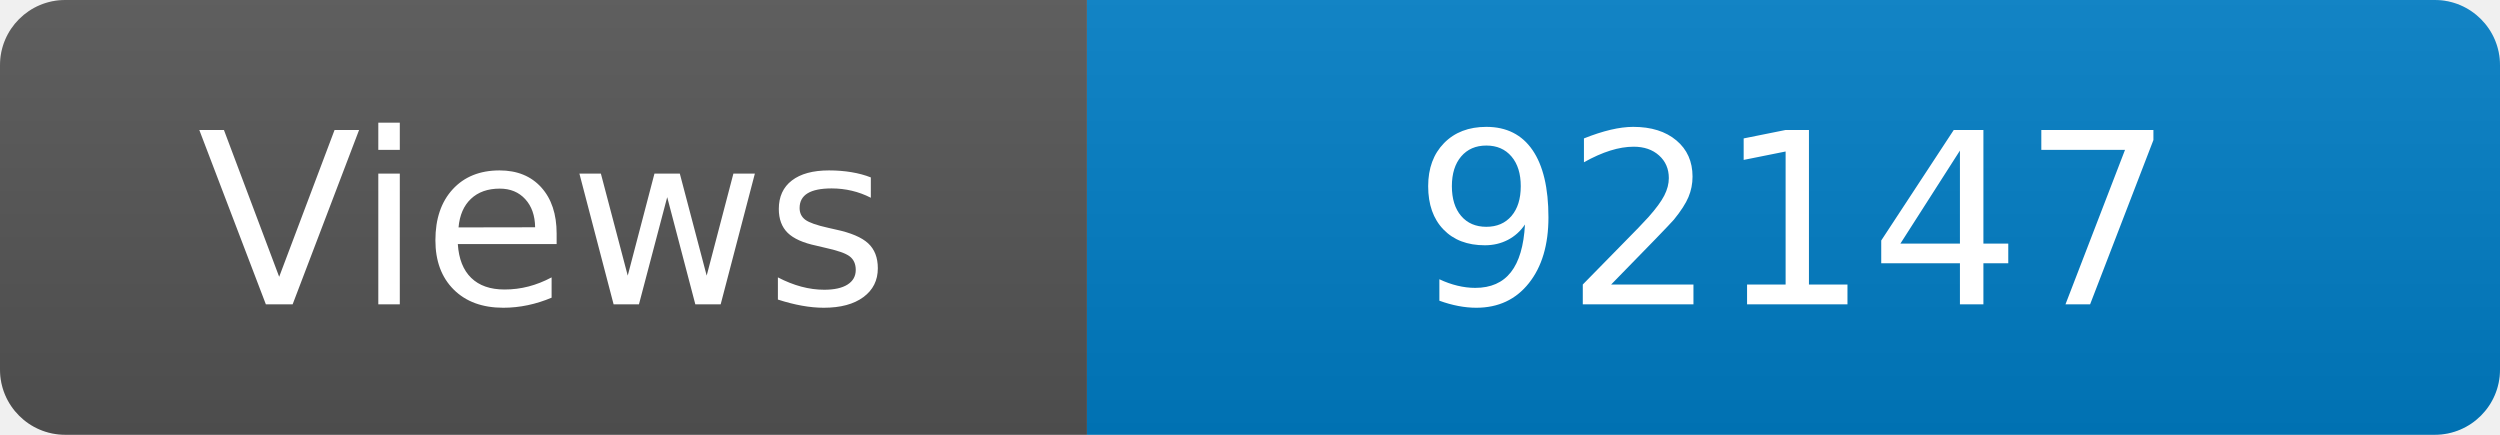
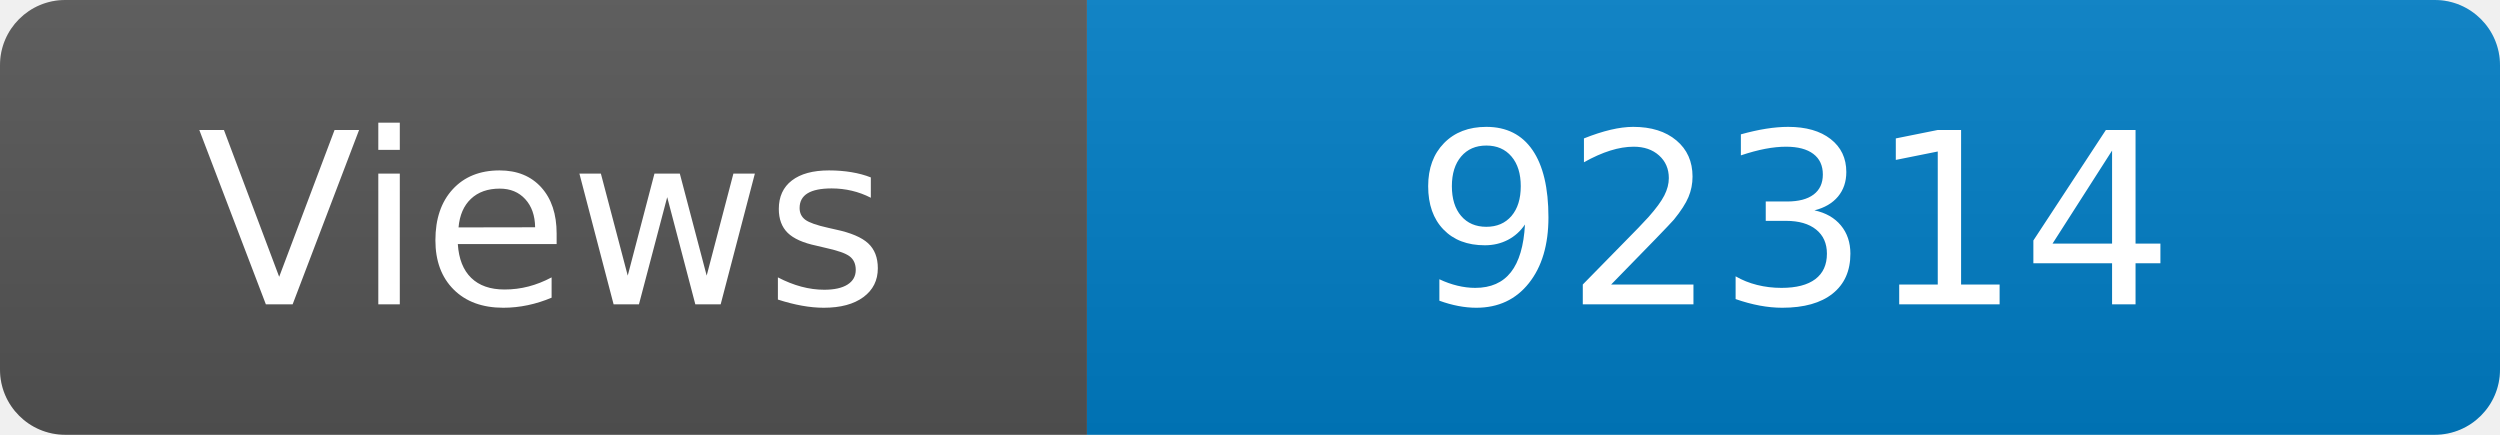
<svg xmlns="http://www.w3.org/2000/svg" width="115" height="20" role="img" aria-label="Maintained?: yes">
  <linearGradient id="s" x2="0" y2="100%">
    <stop offset="0" stop-color="#bbb" stop-opacity=".1" />
    <stop offset="1" stop-opacity=".1" />
  </linearGradient>
  <clipPath id="r">
    <rect width="115" height="20" rx="3" fill="#fff" />
  </clipPath>
  <g clip-path="url(#r)">
    <rect width="50" height="20" fill="#555" />
    <rect x="50" width="160" height="20" fill="#007ec6" />
    <rect width="115" height="20" fill="url(#s)" />
  </g>
  <g fill="#fff" text-anchor="middle" font-family="Verdana,Geneva,DejaVu Sans,sans-serif" font-size="110">
    <text x="250" y="140" transform="scale(.1)" fill="#fff">Views</text>
-     <text x="825" y="140" transform="scale(.1)" fill="#fff">92147</text>
+     <text x="825" y="140" transform="scale(.1)" fill="#fff">92314</text>
  </g>
</svg>
